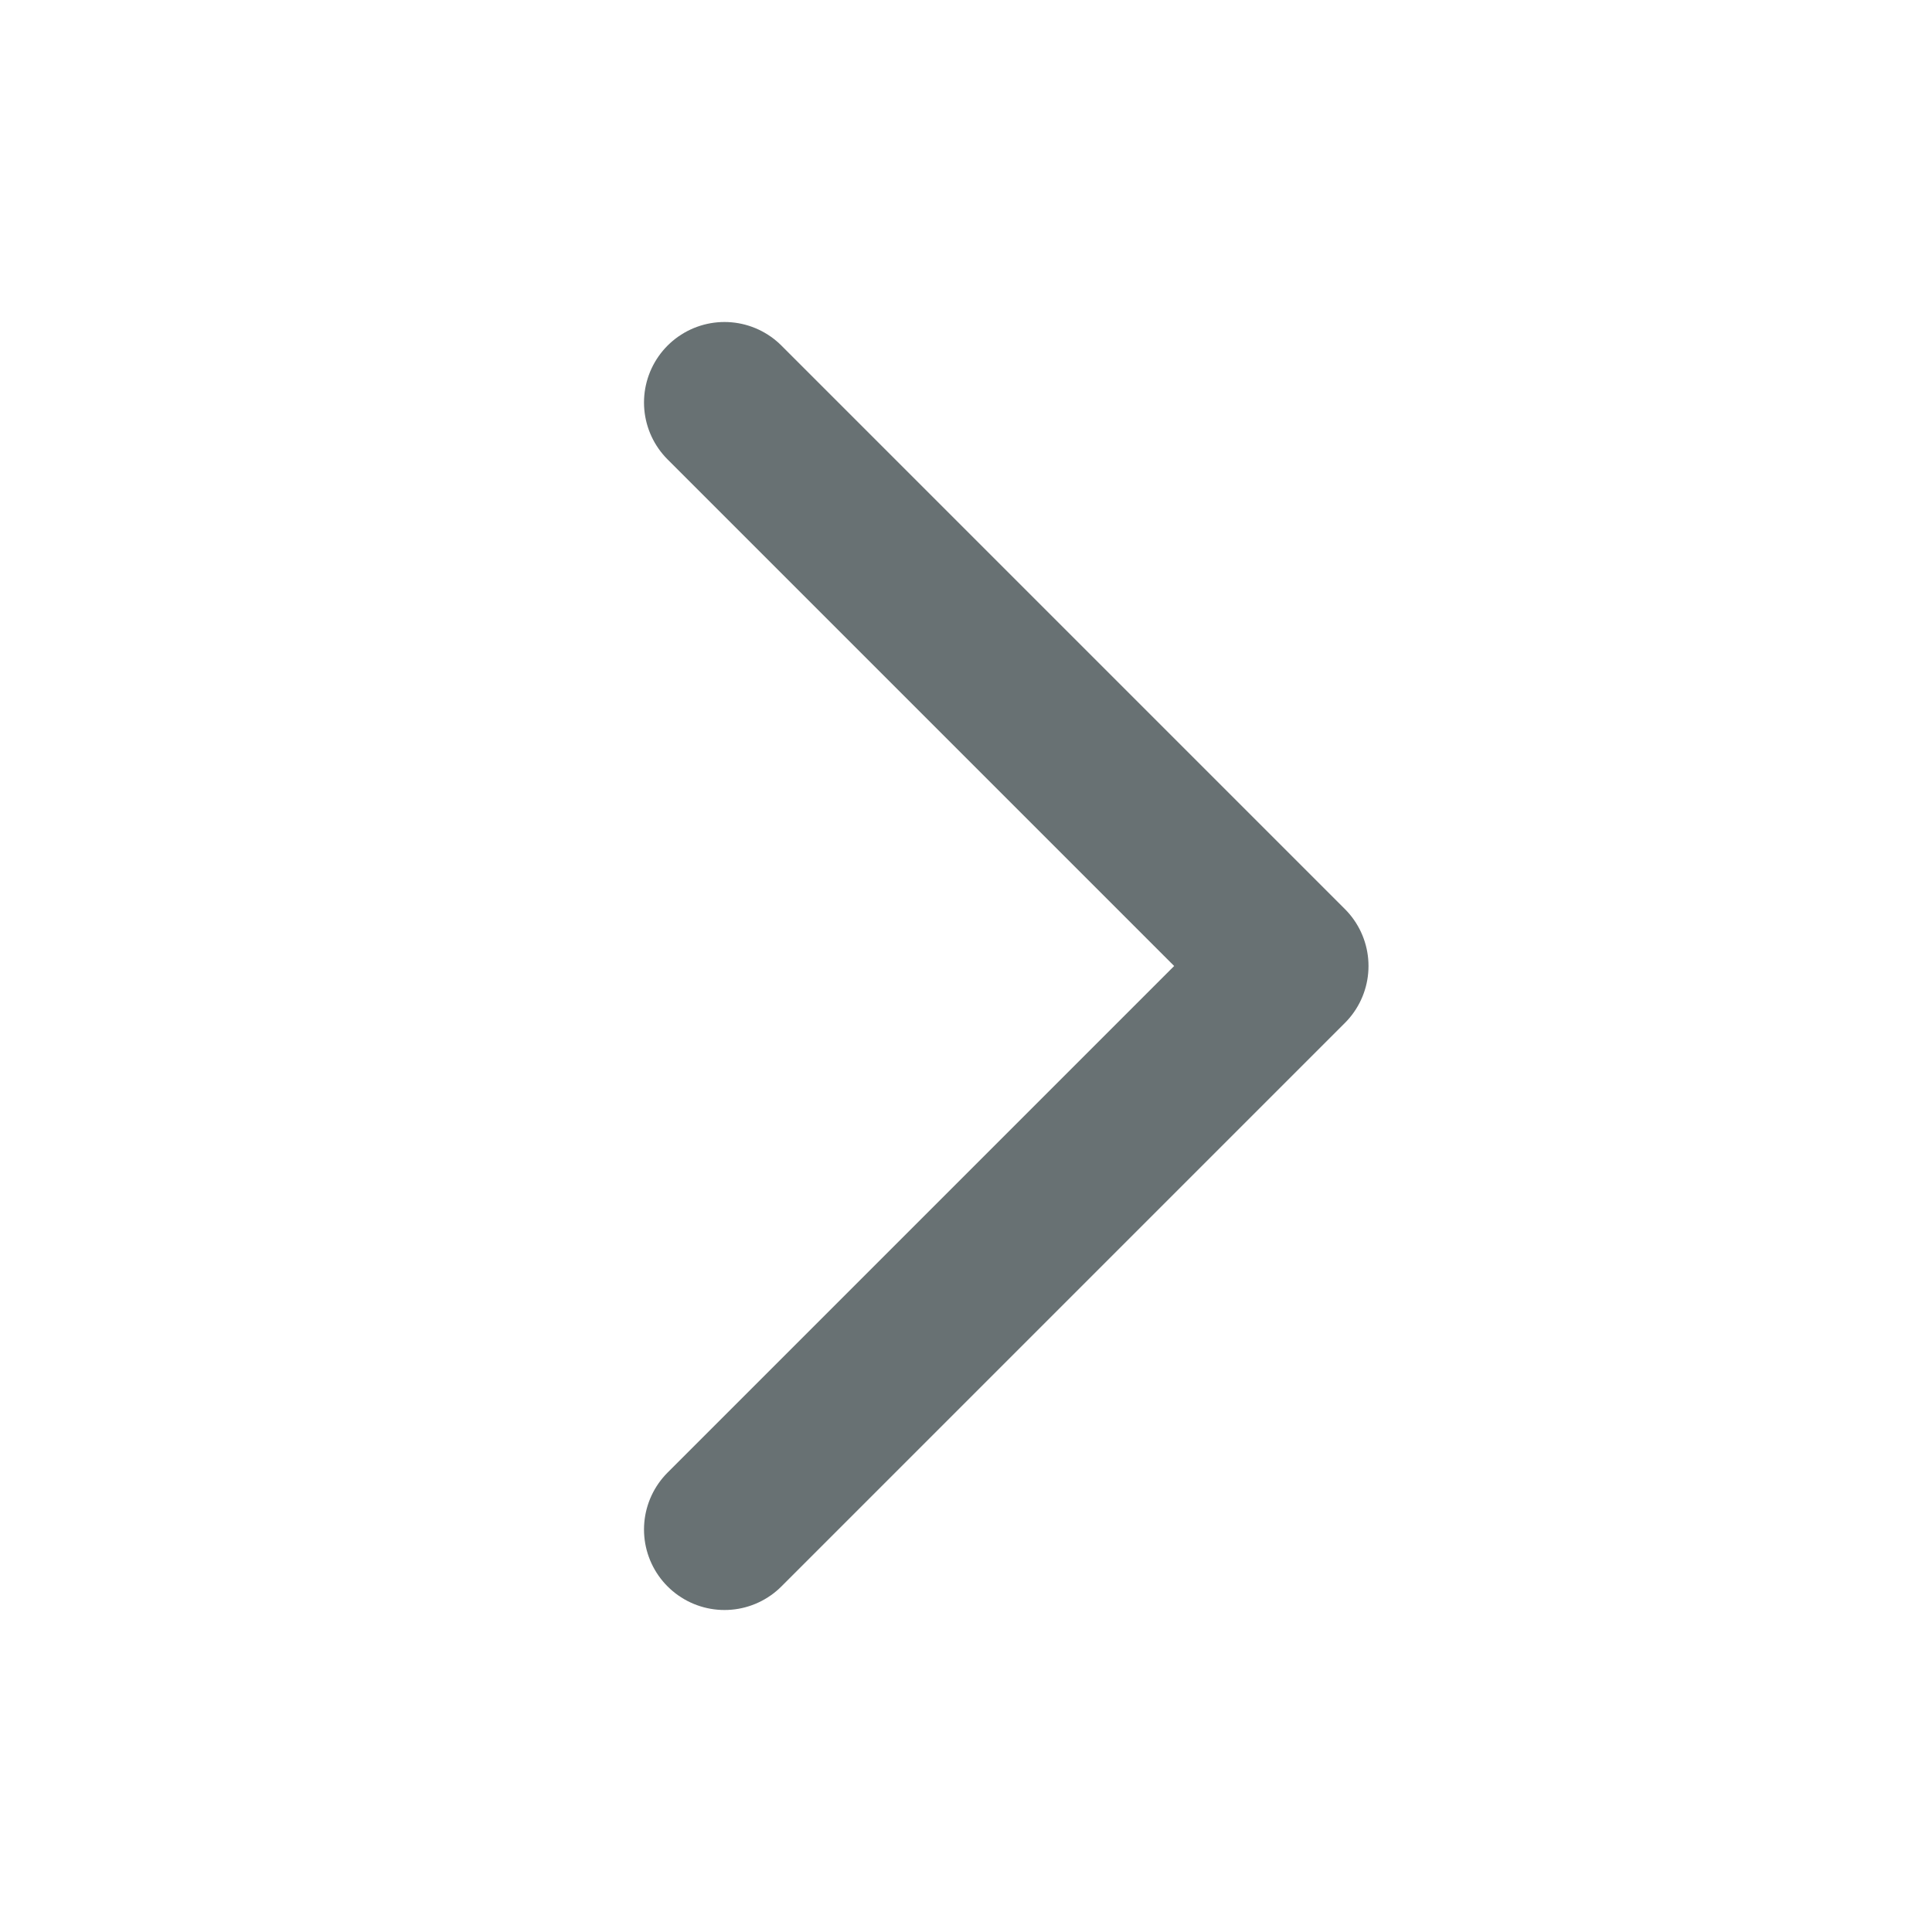
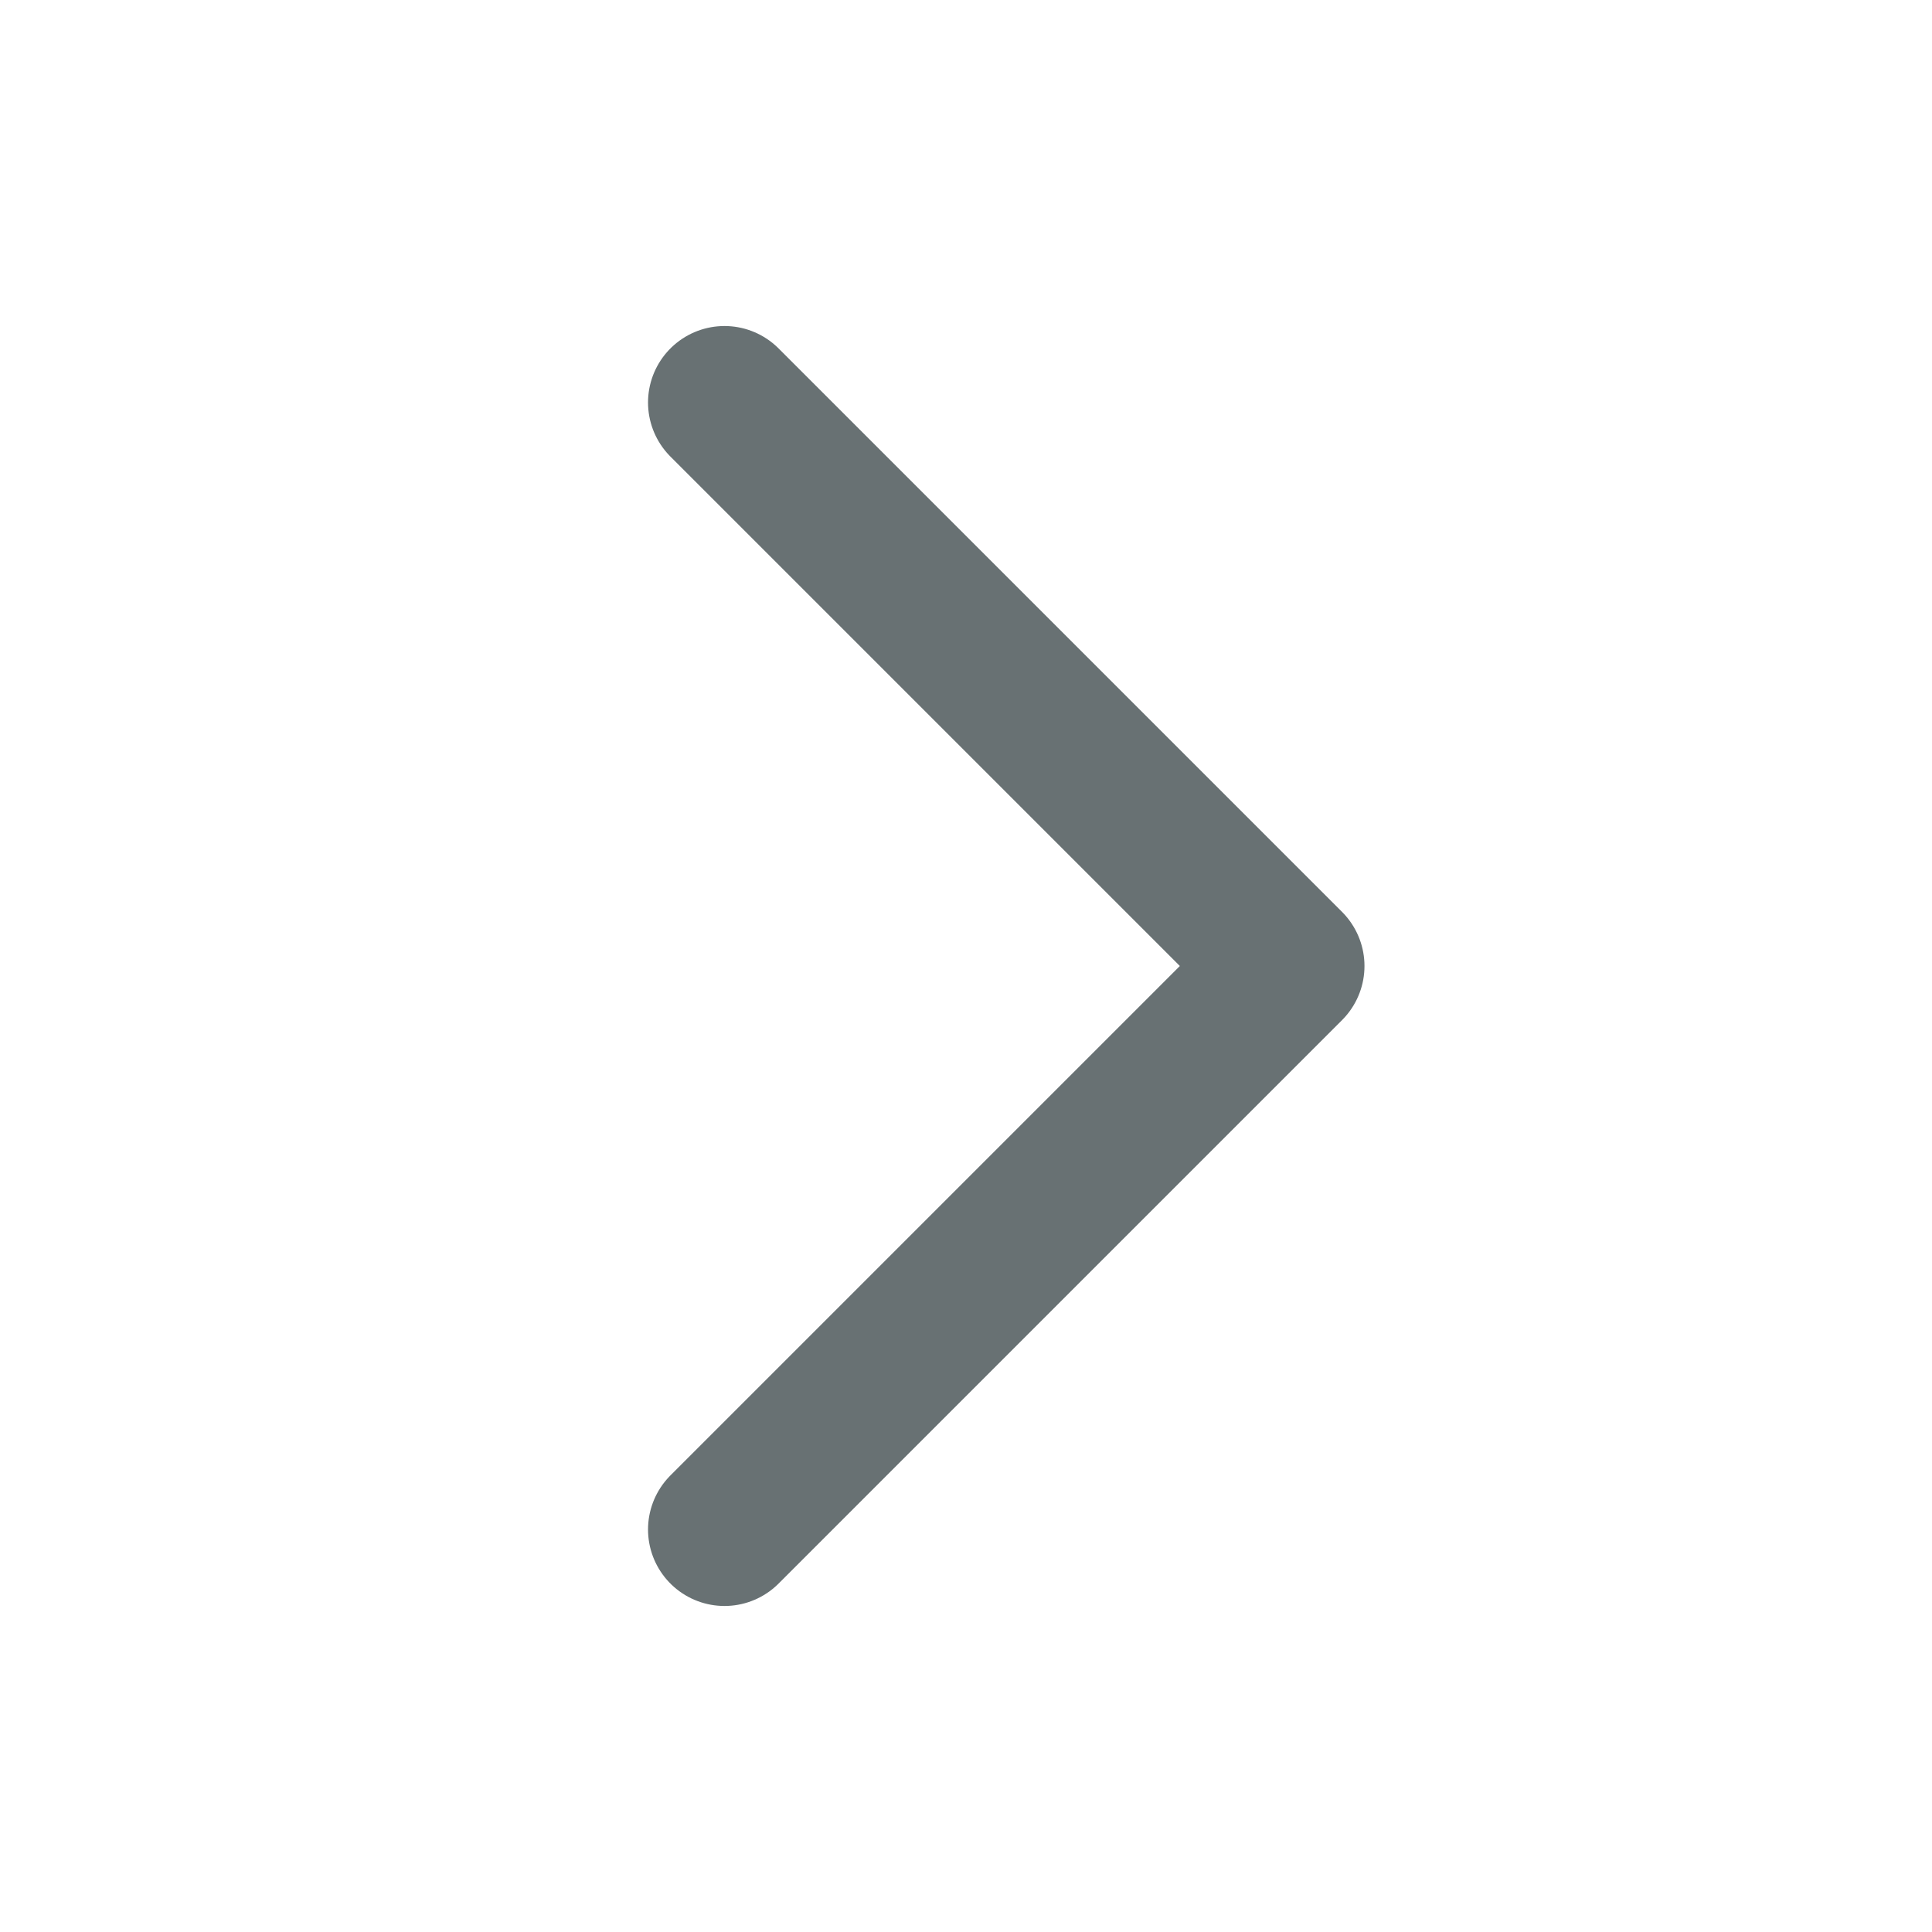
- <svg xmlns="http://www.w3.org/2000/svg" viewBox="0 0 24 24" fill="none" stroke="#687173" stroke-width="2" stroke-linecap="round" stroke-linejoin="round">
+ <svg xmlns="http://www.w3.org/2000/svg" viewBox="0 0 24 24" fill="none" stroke="#687173" stroke-width="1.9" stroke-linecap="round" stroke-linejoin="round">
  <path d="m9 5 7 7-7 7" />
</svg>
